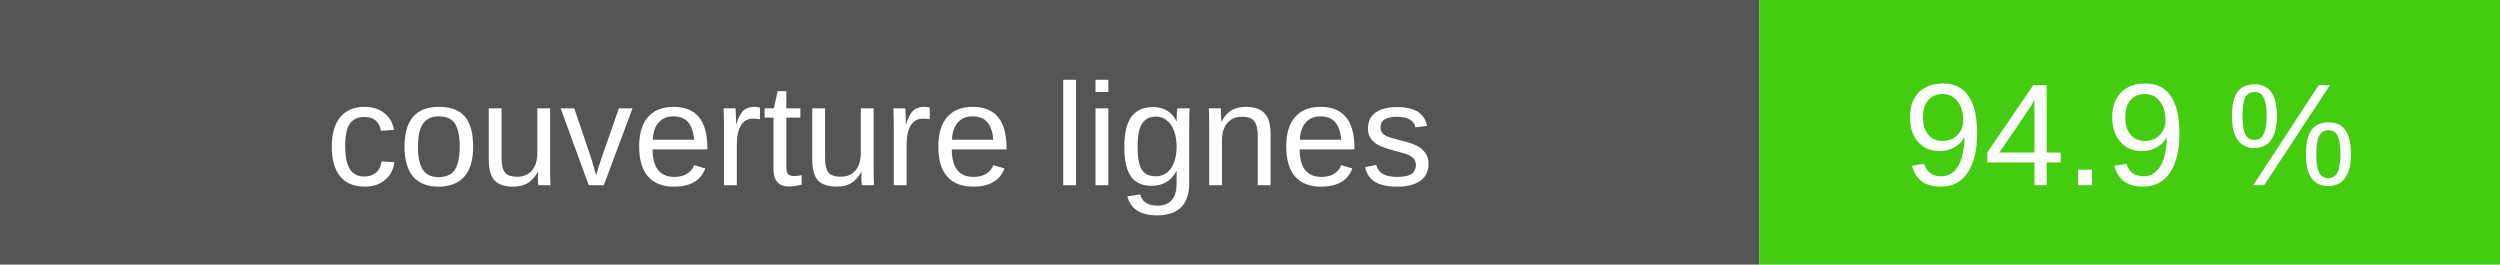
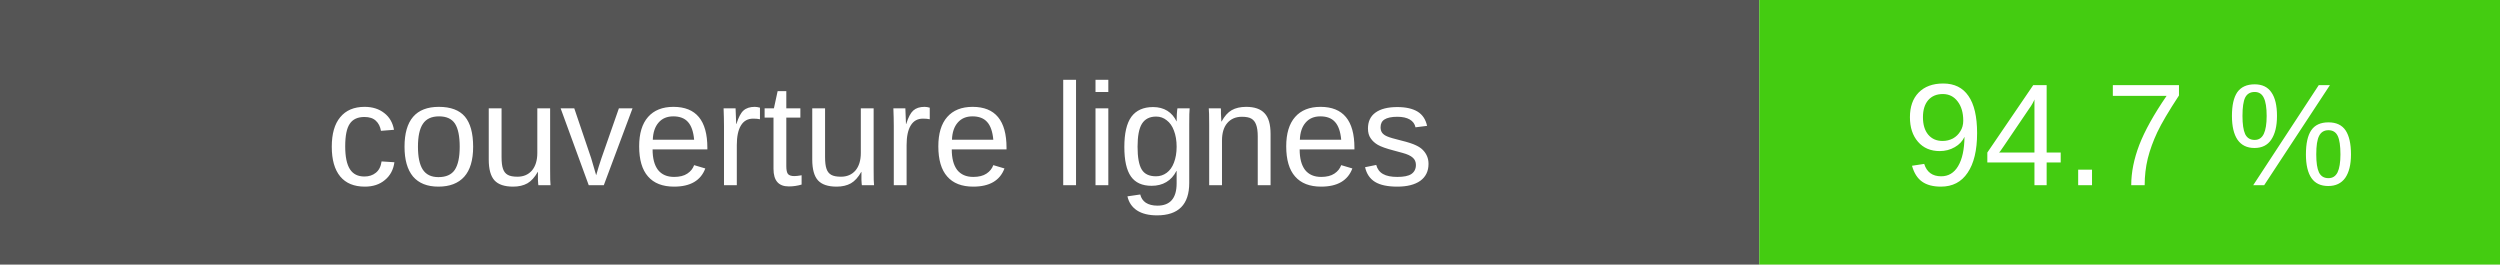
- <svg xmlns="http://www.w3.org/2000/svg" width="189" height="20" role="img" aria-label="couverture lignes : 94.9 %">
+ <svg xmlns="http://www.w3.org/2000/svg" width="189" height="20" role="img" aria-label="couverture lignes : 94.7 %">
  <rect width="133" height="20" fill="#555" />
  <rect x="133" width="56" height="20" fill="#4c1" />
  <g fill="#fff" text-anchor="middle" font-family="Verdana,Arial,sans-serif" font-size="11">
    <text x="66.5" y="14">couverture lignes</text>
-     <text x="161.0" y="14">94.9 %</text>
+     <text x="161.0" y="14">94.7 %</text>
  </g>
</svg>
